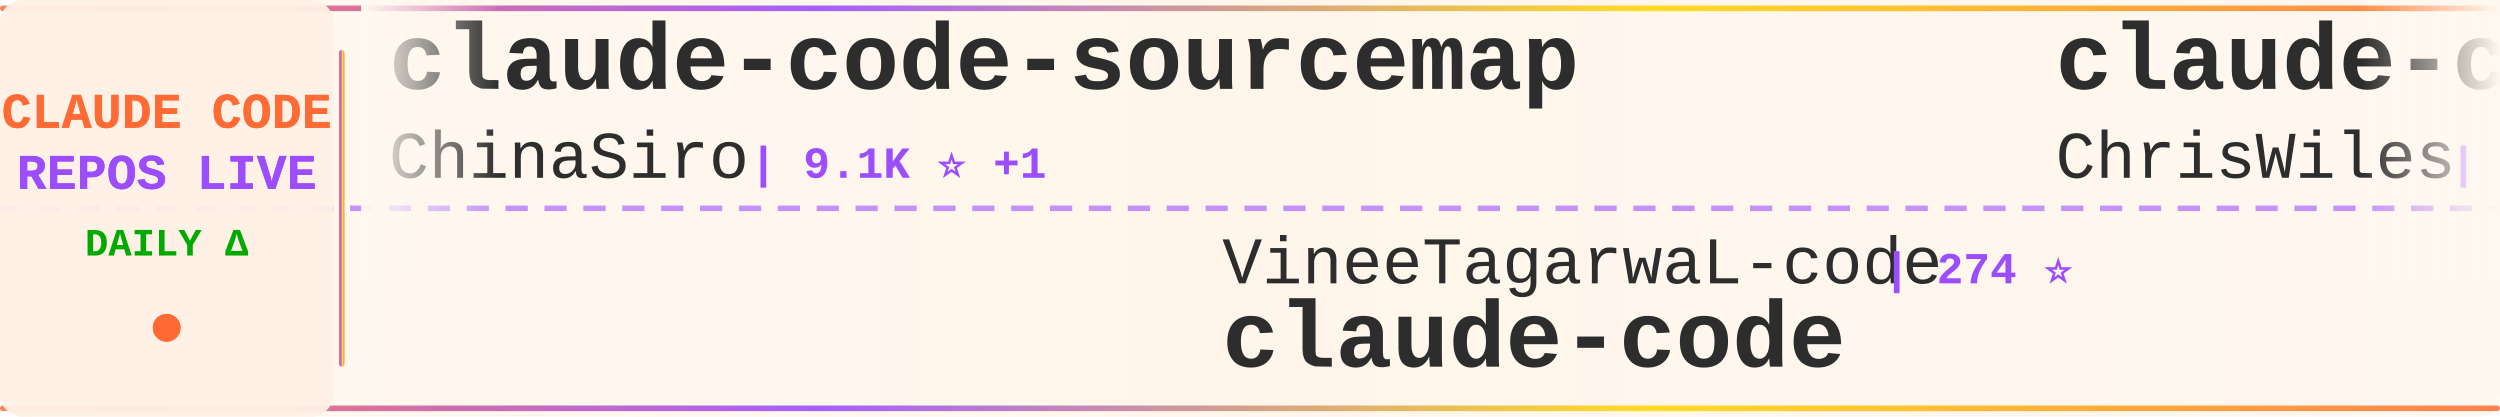
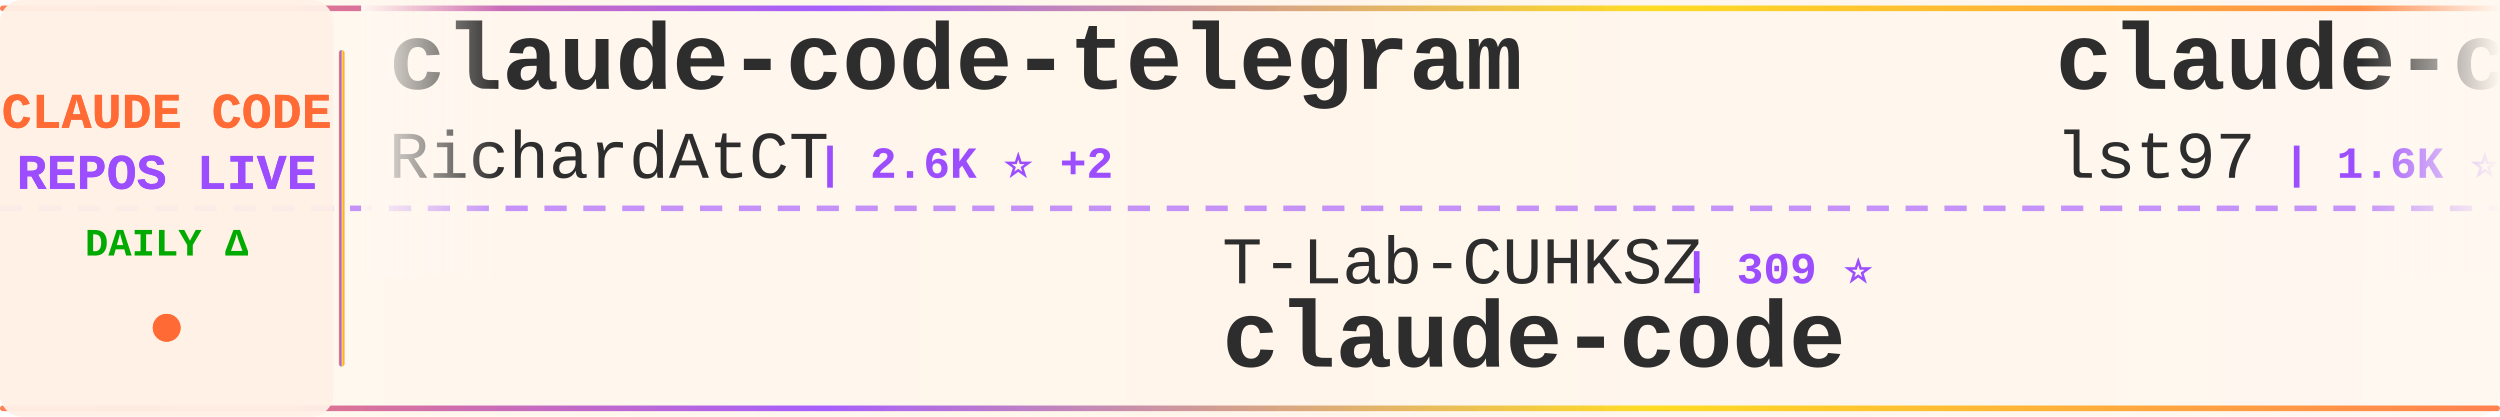
<svg xmlns="http://www.w3.org/2000/svg" width="900" height="150">
  <defs>
    <linearGradient id="tickerBg" x1="0%" y1="0%" x2="100%" y2="0%">
      <stop offset="0%" style="stop-color:#fff8f0;stop-opacity:0.98" />
      <stop offset="50%" style="stop-color:#fff5eb;stop-opacity:1" />
      <stop offset="100%" style="stop-color:#fff8f0;stop-opacity:0.98" />
    </linearGradient>
    <linearGradient id="borderGrad" x1="0%" y1="0%" x2="100%" y2="0%">
      <stop offset="0%" style="stop-color:#FF6B35;stop-opacity:0.85">
        <animate attributeName="stop-opacity" values="0.85;1;0.85" dur="2s" repeatCount="indefinite" />
      </stop>
      <stop offset="33%" style="stop-color:#9C4EFF;stop-opacity:0.9">
        <animate attributeName="stop-opacity" values="0.9;1;0.9" dur="2.2s" repeatCount="indefinite" />
      </stop>
      <stop offset="66%" style="stop-color:#FFD700;stop-opacity:0.85">
        <animate attributeName="stop-opacity" values="0.85;1;0.85" dur="1.8s" repeatCount="indefinite" />
      </stop>
      <stop offset="100%" style="stop-color:#FF6B35;stop-opacity:0.85">
        <animate attributeName="stop-opacity" values="0.85;1;0.85" dur="2s" repeatCount="indefinite" />
      </stop>
    </linearGradient>
    <filter id="textGlow">
      <feGaussianBlur stdDeviation="0.15" result="coloredBlur" />
      <feMerge>
        <feMergeNode in="coloredBlur" />
        <feMergeNode in="SourceGraphic" />
      </feMerge>
    </filter>
    <filter id="metricGlow">
      <feGaussianBlur stdDeviation="0.2" result="coloredBlur" />
      <feMerge>
        <feMergeNode in="coloredBlur" />
        <feMergeNode in="SourceGraphic" />
      </feMerge>
    </filter>
    <linearGradient id="leftFade" x1="0%" y1="0%" x2="100%" y2="0%">
      <stop offset="0%" style="stop-color:#fff8f0;stop-opacity:1" />
      <stop offset="100%" style="stop-color:#fff8f0;stop-opacity:0" />
    </linearGradient>
    <linearGradient id="rightFade" x1="0%" y1="0%" x2="100%" y2="0%">
      <stop offset="0%" style="stop-color:#fff8f0;stop-opacity:0" />
      <stop offset="100%" style="stop-color:#fff8f0;stop-opacity:1" />
    </linearGradient>
  </defs>
  <rect width="900" height="150" fill="url(#tickerBg)" rx="8" />
  <rect x="0" y="2" width="900" height="2" fill="url(#borderGrad)" rx="1" />
  <rect x="0" y="146" width="900" height="2" fill="url(#borderGrad)" rx="1" />
  <line x1="0" y1="75" x2="900" y2="75" stroke="#9C4EFF" stroke-width="2" stroke-dasharray="8 6" opacity="0.6" />
  <rect x="0" y="0" width="120" height="150" fill="#fff0e6" opacity="0.95" rx="8" />
  <text x="60" y="46" font-family="'Courier New', monospace" font-size="18" font-weight="bold" fill="#FF6B35" text-anchor="middle" filter="url(#textGlow)">
    CLAUDE CODE
  </text>
  <text x="60" y="68" font-family="'Courier New', monospace" font-size="18" font-weight="bold" fill="#9C4EFF" text-anchor="middle" filter="url(#textGlow)">
    REPOS LIVE
  </text>
  <text x="60" y="92" font-family="'Courier New', monospace" font-size="14" font-weight="bold" fill="#00aa00" text-anchor="middle">
    DAILY Δ
  </text>
  <circle cx="60" cy="118" r="5" fill="#FF6B35" filter="url(#metricGlow)">
    <animate attributeName="r" values="4;6;4" dur="1.5s" repeatCount="indefinite" />
    <animate attributeName="opacity" values="0.6;1;0.6" dur="1.5s" repeatCount="indefinite" />
  </circle>
  <rect x="122" y="18" width="2" height="114" fill="url(#borderGrad)" rx="1" />
  <clipPath id="tickerClip">
    <rect x="130" y="0" width="770" height="150" />
  </clipPath>
  <g clip-path="url(#tickerClip)">
    <g id="tickerItems">
      <animateTransform attributeName="transform" attributeType="XML" type="translate" from="0 0" to="-3000 0" dur="54s" repeatCount="indefinite" />
      <g transform="translate(0, 0)">
-         <text x="140" y="32" font-family="'Courier New', monospace" font-size="34" font-weight="bold" fill="#2d2d2d">claude-code-sourcemap</text>
-         <text x="140" y="64" font-family="'Courier New', monospace" font-size="24" font-weight="normal" fill="#2d2d2d" opacity="1.0">ChinaSiro</text>
-         <text x="270" y="64" font-family="'Courier New', monospace" font-size="16" font-weight="bold" fill="#9C4EFF"> | 9.1K ⭐ +1</text>
+         <text x="140" y="32" font-family="'Courier New', monospace" font-size="34" font-weight="bold" fill="#2d2d2d">claude-code-telegram</text>
+         <text x="140" y="64" font-family="'Courier New', monospace" font-size="24" font-weight="normal" fill="#2d2d2d" opacity="1.0">RichardAtCT</text>
+         <text x="294" y="64" font-family="'Courier New', monospace" font-size="16" font-weight="bold" fill="#9C4EFF"> | 2.6K ⭐ +2</text>
      </g>
      <g transform="translate(300, 0)">
-         <text x="140" y="102" font-family="'Courier New', monospace" font-size="24" font-weight="normal" fill="#2d2d2d" opacity="1.0">VineeTagarwaL-code</text>
-         <text x="378" y="102" font-family="'Courier New', monospace" font-size="16" font-weight="bold" fill="#9C4EFF"> | 274 ⭐</text>
+         <text x="140" y="102" font-family="'Courier New', monospace" font-size="24" font-weight="normal" fill="#2d2d2d" opacity="1.0">T-Lab-CUHKSZ</text>
+         <text x="306" y="102" font-family="'Courier New', monospace" font-size="16" font-weight="bold" fill="#9C4EFF"> | 309 ⭐</text>
        <text x="140" y="132" font-family="'Courier New', monospace" font-size="34" font-weight="bold" fill="#2d2d2d">claude-code</text>
      </g>
      <g transform="translate(600, 0)">
-         <text x="140" y="32" font-family="'Courier New', monospace" font-size="34" font-weight="bold" fill="#2d2d2d">claude-code-showcase</text>
-         <text x="140" y="64" font-family="'Courier New', monospace" font-size="24" font-weight="normal" fill="#2d2d2d" opacity="1.0">ChrisWiles</text>
-         <text x="282" y="64" font-family="'Courier New', monospace" font-size="16" font-weight="bold" fill="#9C4EFF"> | 5.9K ⭐ +1</text>
+         <text x="140" y="32" font-family="'Courier New', monospace" font-size="34" font-weight="bold" fill="#2d2d2d">claude-code-sub-agents</text>
+         <text x="140" y="64" font-family="'Courier New', monospace" font-size="24" font-weight="normal" fill="#2d2d2d" opacity="1.0">lst97</text>
+         <text x="222" y="64" font-family="'Courier New', monospace" font-size="16" font-weight="bold" fill="#9C4EFF"> | 1.6K ⭐</text>
      </g>
      <g transform="translate(900, 0)">
-         <text x="140" y="102" font-family="'Courier New', monospace" font-size="24" font-weight="normal" fill="#2d2d2d" opacity="1.0">affaan-m</text>
-         <text x="258" y="102" font-family="'Courier New', monospace" font-size="16" font-weight="bold" fill="#9C4EFF"> | 177.3K ⭐ +322</text>
-         <text x="140" y="132" font-family="'Courier New', monospace" font-size="34" font-weight="bold" fill="#2d2d2d">everything-claude-code</text>
+         <text x="140" y="102" font-family="'Courier New', monospace" font-size="24" font-weight="normal" fill="#2d2d2d" opacity="1.0">Maciek-roboblog</text>
+         <text x="342" y="102" font-family="'Courier New', monospace" font-size="16" font-weight="bold" fill="#9C4EFF"> | 8.0K ⭐ -1</text>
+         <text x="140" y="132" font-family="'Courier New', monospace" font-size="34" font-weight="bold" fill="#2d2d2d">Claude-Code-Usage-Monito...</text>
      </g>
      <g transform="translate(1200, 0)">
-         <text x="140" y="32" font-family="'Courier New', monospace" font-size="34" font-weight="bold" fill="#2d2d2d">claude-code-source</text>
-         <text x="140" y="64" font-family="'Courier New', monospace" font-size="24" font-weight="normal" fill="#2d2d2d" opacity="1.0">hangsman</text>
-         <text x="258" y="64" font-family="'Courier New', monospace" font-size="16" font-weight="bold" fill="#9C4EFF"> | 772 ⭐ +1</text>
+         <text x="140" y="32" font-family="'Courier New', monospace" font-size="34" font-weight="bold" fill="#2d2d2d">claude-code-security-rev...</text>
+         <text x="140" y="64" font-family="'Courier New', monospace" font-size="24" font-weight="normal" fill="#2d2d2d" opacity="1.0">anthropics</text>
+         <text x="282" y="64" font-family="'Courier New', monospace" font-size="16" font-weight="bold" fill="#9C4EFF"> | 4.6K ⭐ +4</text>
      </g>
      <g transform="translate(1500, 0)">
-         <text x="140" y="102" font-family="'Courier New', monospace" font-size="24" font-weight="normal" fill="#2d2d2d" opacity="1.0">wanshuiyin</text>
-         <text x="282" y="102" font-family="'Courier New', monospace" font-size="16" font-weight="bold" fill="#9C4EFF"> | 8.6K ⭐ +28</text>
-         <text x="140" y="132" font-family="'Courier New', monospace" font-size="34" font-weight="bold" fill="#2d2d2d">Auto-claude-code-researc...</text>
+         <text x="140" y="102" font-family="'Courier New', monospace" font-size="24" font-weight="normal" fill="#2d2d2d" opacity="1.0">chauncygu</text>
+         <text x="270" y="102" font-family="'Courier New', monospace" font-size="16" font-weight="bold" fill="#9C4EFF"> | 2.4K ⭐ +1</text>
+         <text x="140" y="132" font-family="'Courier New', monospace" font-size="34" font-weight="bold" fill="#2d2d2d">collection-claude-code-s...</text>
      </g>
      <g transform="translate(1800, 0)">
-         <text x="140" y="32" font-family="'Courier New', monospace" font-size="34" font-weight="bold" fill="#2d2d2d">claude-code-spec-workflo...</text>
-         <text x="140" y="64" font-family="'Courier New', monospace" font-size="24" font-weight="normal" fill="#2d2d2d" opacity="1.0">Pimzino</text>
-         <text x="246" y="64" font-family="'Courier New', monospace" font-size="16" font-weight="bold" fill="#9C4EFF"> | 3.7K ⭐</text>
+         <text x="140" y="32" font-family="'Courier New', monospace" font-size="34" font-weight="bold" fill="#2d2d2d">claude-plugins-official</text>
+         <text x="140" y="64" font-family="'Courier New', monospace" font-size="24" font-weight="normal" fill="#2d2d2d" opacity="1.0">anthropics</text>
+         <text x="282" y="64" font-family="'Courier New', monospace" font-size="16" font-weight="bold" fill="#9C4EFF"> | 19.0K ⭐ +18</text>
      </g>
      <g transform="translate(2100, 0)">
-         <text x="140" y="102" font-family="'Courier New', monospace" font-size="24" font-weight="normal" fill="#2d2d2d" opacity="1.0">diet103</text>
-         <text x="246" y="102" font-family="'Courier New', monospace" font-size="16" font-weight="bold" fill="#9C4EFF"> | 9.6K ⭐ +1</text>
-         <text x="140" y="132" font-family="'Courier New', monospace" font-size="34" font-weight="bold" fill="#2d2d2d">claude-code-infrastructu...</text>
+         <text x="140" y="102" font-family="'Courier New', monospace" font-size="24" font-weight="normal" fill="#2d2d2d" opacity="1.0">ChinaSiro</text>
+         <text x="270" y="102" font-family="'Courier New', monospace" font-size="16" font-weight="bold" fill="#9C4EFF"> | 9.1K ⭐ +7</text>
+         <text x="140" y="132" font-family="'Courier New', monospace" font-size="34" font-weight="bold" fill="#2d2d2d">claude-code-sourcemap</text>
      </g>
      <g transform="translate(2400, 0)">
-         <text x="140" y="32" font-family="'Courier New', monospace" font-size="34" font-weight="bold" fill="#2d2d2d">claude-code-analysis</text>
-         <text x="140" y="64" font-family="'Courier New', monospace" font-size="24" font-weight="normal" fill="#2d2d2d" opacity="1.0">liuup</text>
-         <text x="222" y="64" font-family="'Courier New', monospace" font-size="16" font-weight="bold" fill="#9C4EFF"> | 2.3K ⭐ +5</text>
+         <text x="140" y="32" font-family="'Courier New', monospace" font-size="34" font-weight="bold" fill="#2d2d2d">claude-code</text>
+         <text x="140" y="64" font-family="'Courier New', monospace" font-size="24" font-weight="normal" fill="#2d2d2d" opacity="1.0">freestylefly</text>
+         <text x="306" y="64" font-family="'Courier New', monospace" font-size="16" font-weight="bold" fill="#9C4EFF"> | 124 ⭐</text>
      </g>
      <g transform="translate(2700, 0)">
        <text x="140" y="102" font-family="'Courier New', monospace" font-size="24" font-weight="normal" fill="#2d2d2d" opacity="1.0">1rgs</text>
        <text x="210" y="102" font-family="'Courier New', monospace" font-size="16" font-weight="bold" fill="#9C4EFF"> | 3.6K ⭐ +2</text>
        <text x="140" y="132" font-family="'Courier New', monospace" font-size="34" font-weight="bold" fill="#2d2d2d">claude-code-proxy</text>
      </g>
      <g transform="translate(3000, 0)">
-         <text x="140" y="32" font-family="'Courier New', monospace" font-size="34" font-weight="bold" fill="#2d2d2d">claude-code-sourcemap</text>
-         <text x="140" y="64" font-family="'Courier New', monospace" font-size="24" font-weight="normal" fill="#2d2d2d" opacity="1.0">ChinaSiro</text>
-         <text x="270" y="64" font-family="'Courier New', monospace" font-size="16" font-weight="bold" fill="#9C4EFF"> | 9.1K ⭐ +1</text>
+         <text x="140" y="32" font-family="'Courier New', monospace" font-size="34" font-weight="bold" fill="#2d2d2d">claude-code-telegram</text>
+         <text x="140" y="64" font-family="'Courier New', monospace" font-size="24" font-weight="normal" fill="#2d2d2d" opacity="1.0">RichardAtCT</text>
+         <text x="294" y="64" font-family="'Courier New', monospace" font-size="16" font-weight="bold" fill="#9C4EFF"> | 2.6K ⭐ +2</text>
      </g>
      <g transform="translate(3300, 0)">
-         <text x="140" y="102" font-family="'Courier New', monospace" font-size="24" font-weight="normal" fill="#2d2d2d" opacity="1.0">VineeTagarwaL-code</text>
-         <text x="378" y="102" font-family="'Courier New', monospace" font-size="16" font-weight="bold" fill="#9C4EFF"> | 274 ⭐</text>
+         <text x="140" y="102" font-family="'Courier New', monospace" font-size="24" font-weight="normal" fill="#2d2d2d" opacity="1.0">T-Lab-CUHKSZ</text>
+         <text x="306" y="102" font-family="'Courier New', monospace" font-size="16" font-weight="bold" fill="#9C4EFF"> | 309 ⭐</text>
        <text x="140" y="132" font-family="'Courier New', monospace" font-size="34" font-weight="bold" fill="#2d2d2d">claude-code</text>
      </g>
      <g transform="translate(3600, 0)">
-         <text x="140" y="32" font-family="'Courier New', monospace" font-size="34" font-weight="bold" fill="#2d2d2d">claude-code-showcase</text>
-         <text x="140" y="64" font-family="'Courier New', monospace" font-size="24" font-weight="normal" fill="#2d2d2d" opacity="1.0">ChrisWiles</text>
-         <text x="282" y="64" font-family="'Courier New', monospace" font-size="16" font-weight="bold" fill="#9C4EFF"> | 5.9K ⭐ +1</text>
+         <text x="140" y="32" font-family="'Courier New', monospace" font-size="34" font-weight="bold" fill="#2d2d2d">claude-code-sub-agents</text>
+         <text x="140" y="64" font-family="'Courier New', monospace" font-size="24" font-weight="normal" fill="#2d2d2d" opacity="1.0">lst97</text>
+         <text x="222" y="64" font-family="'Courier New', monospace" font-size="16" font-weight="bold" fill="#9C4EFF"> | 1.6K ⭐</text>
      </g>
      <g transform="translate(3900, 0)">
-         <text x="140" y="102" font-family="'Courier New', monospace" font-size="24" font-weight="normal" fill="#2d2d2d" opacity="1.0">affaan-m</text>
-         <text x="258" y="102" font-family="'Courier New', monospace" font-size="16" font-weight="bold" fill="#9C4EFF"> | 177.3K ⭐ +322</text>
-         <text x="140" y="132" font-family="'Courier New', monospace" font-size="34" font-weight="bold" fill="#2d2d2d">everything-claude-code</text>
+         <text x="140" y="102" font-family="'Courier New', monospace" font-size="24" font-weight="normal" fill="#2d2d2d" opacity="1.0">Maciek-roboblog</text>
+         <text x="342" y="102" font-family="'Courier New', monospace" font-size="16" font-weight="bold" fill="#9C4EFF"> | 8.0K ⭐ -1</text>
+         <text x="140" y="132" font-family="'Courier New', monospace" font-size="34" font-weight="bold" fill="#2d2d2d">Claude-Code-Usage-Monito...</text>
      </g>
    </g>
  </g>
  <rect x="130" y="0" width="50" height="100" fill="url(#leftFade)" />
  <rect x="850" y="0" width="50" height="100" fill="url(#rightFade)" />
</svg>
